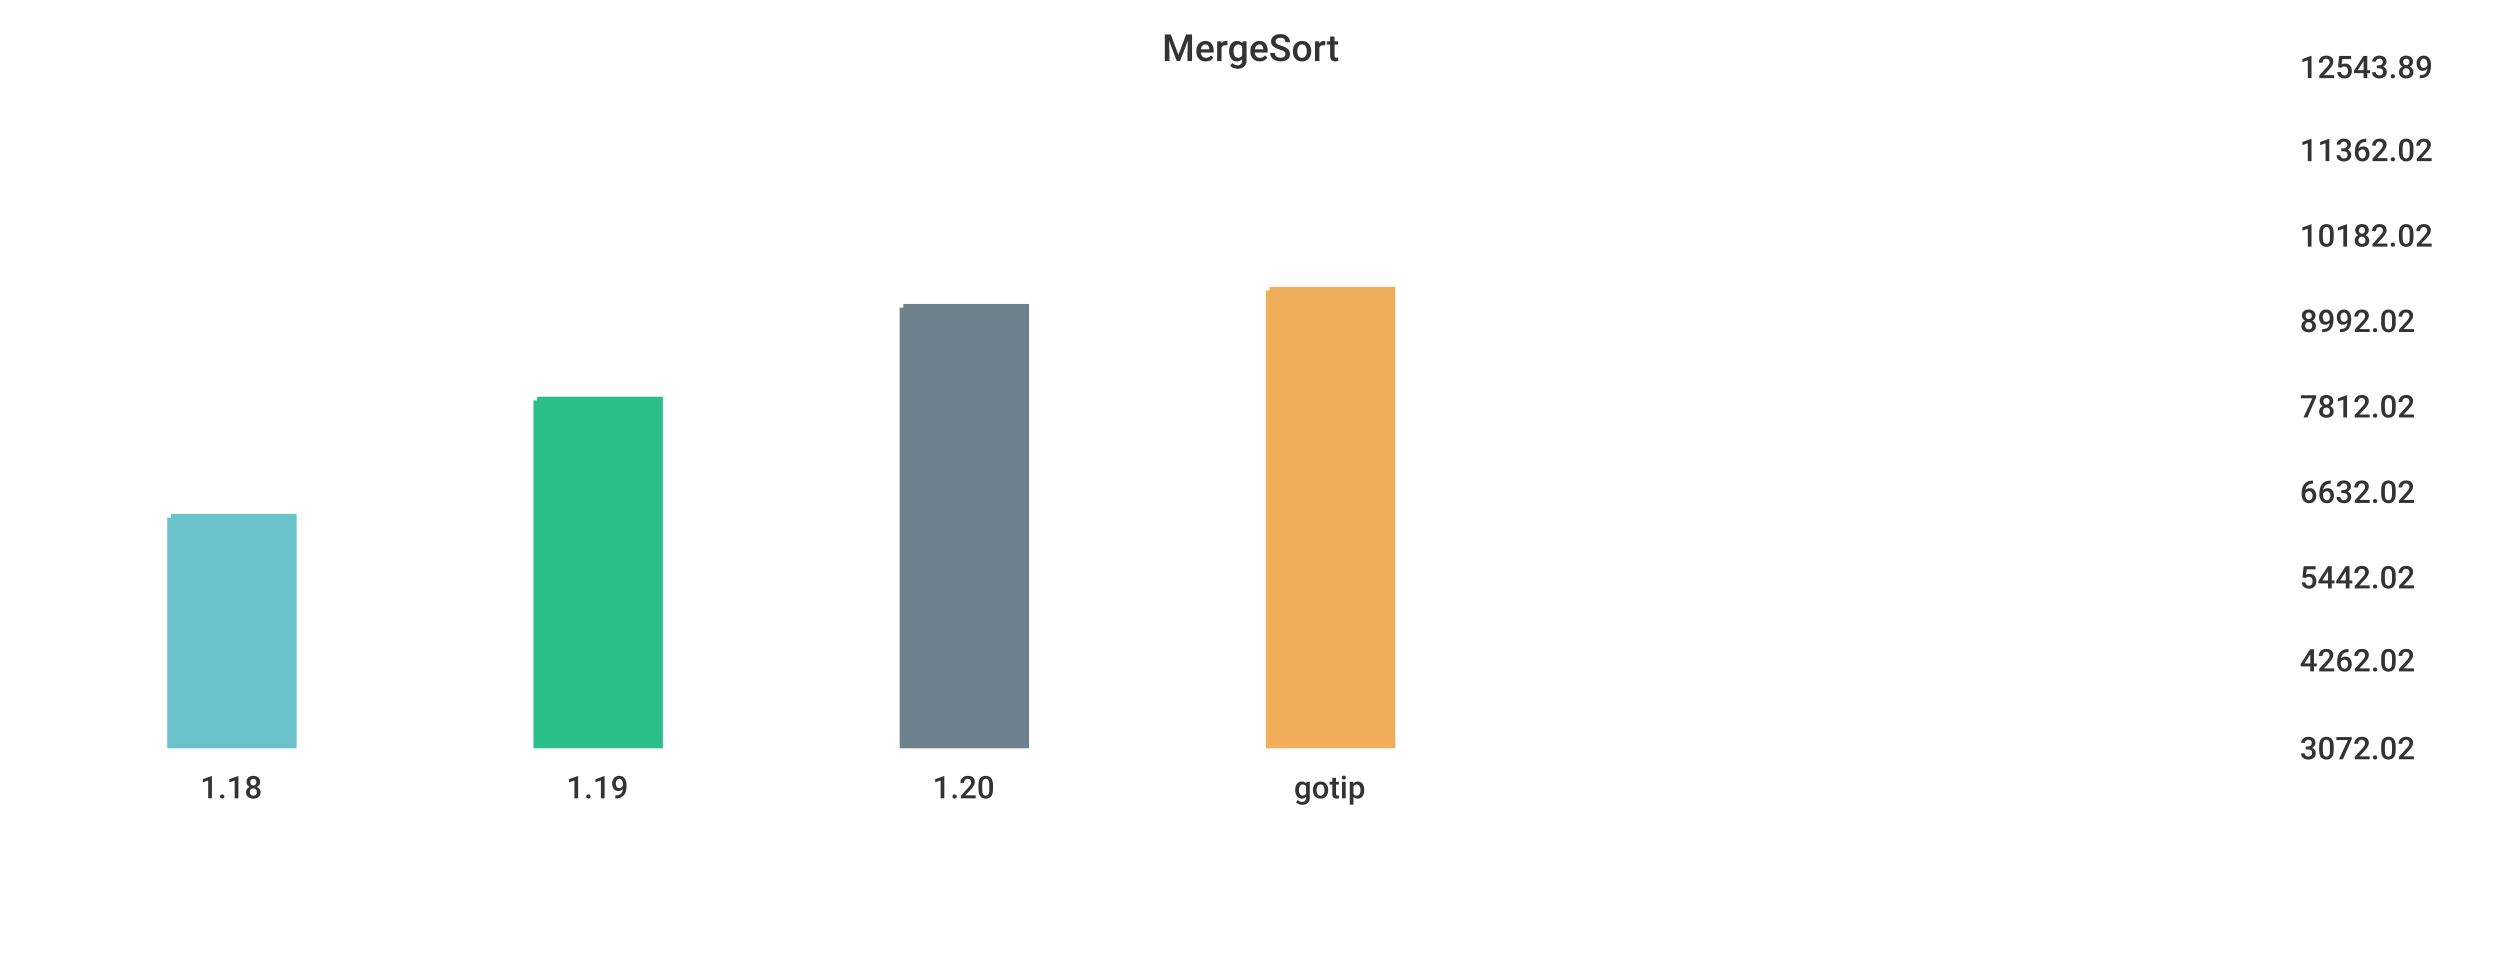
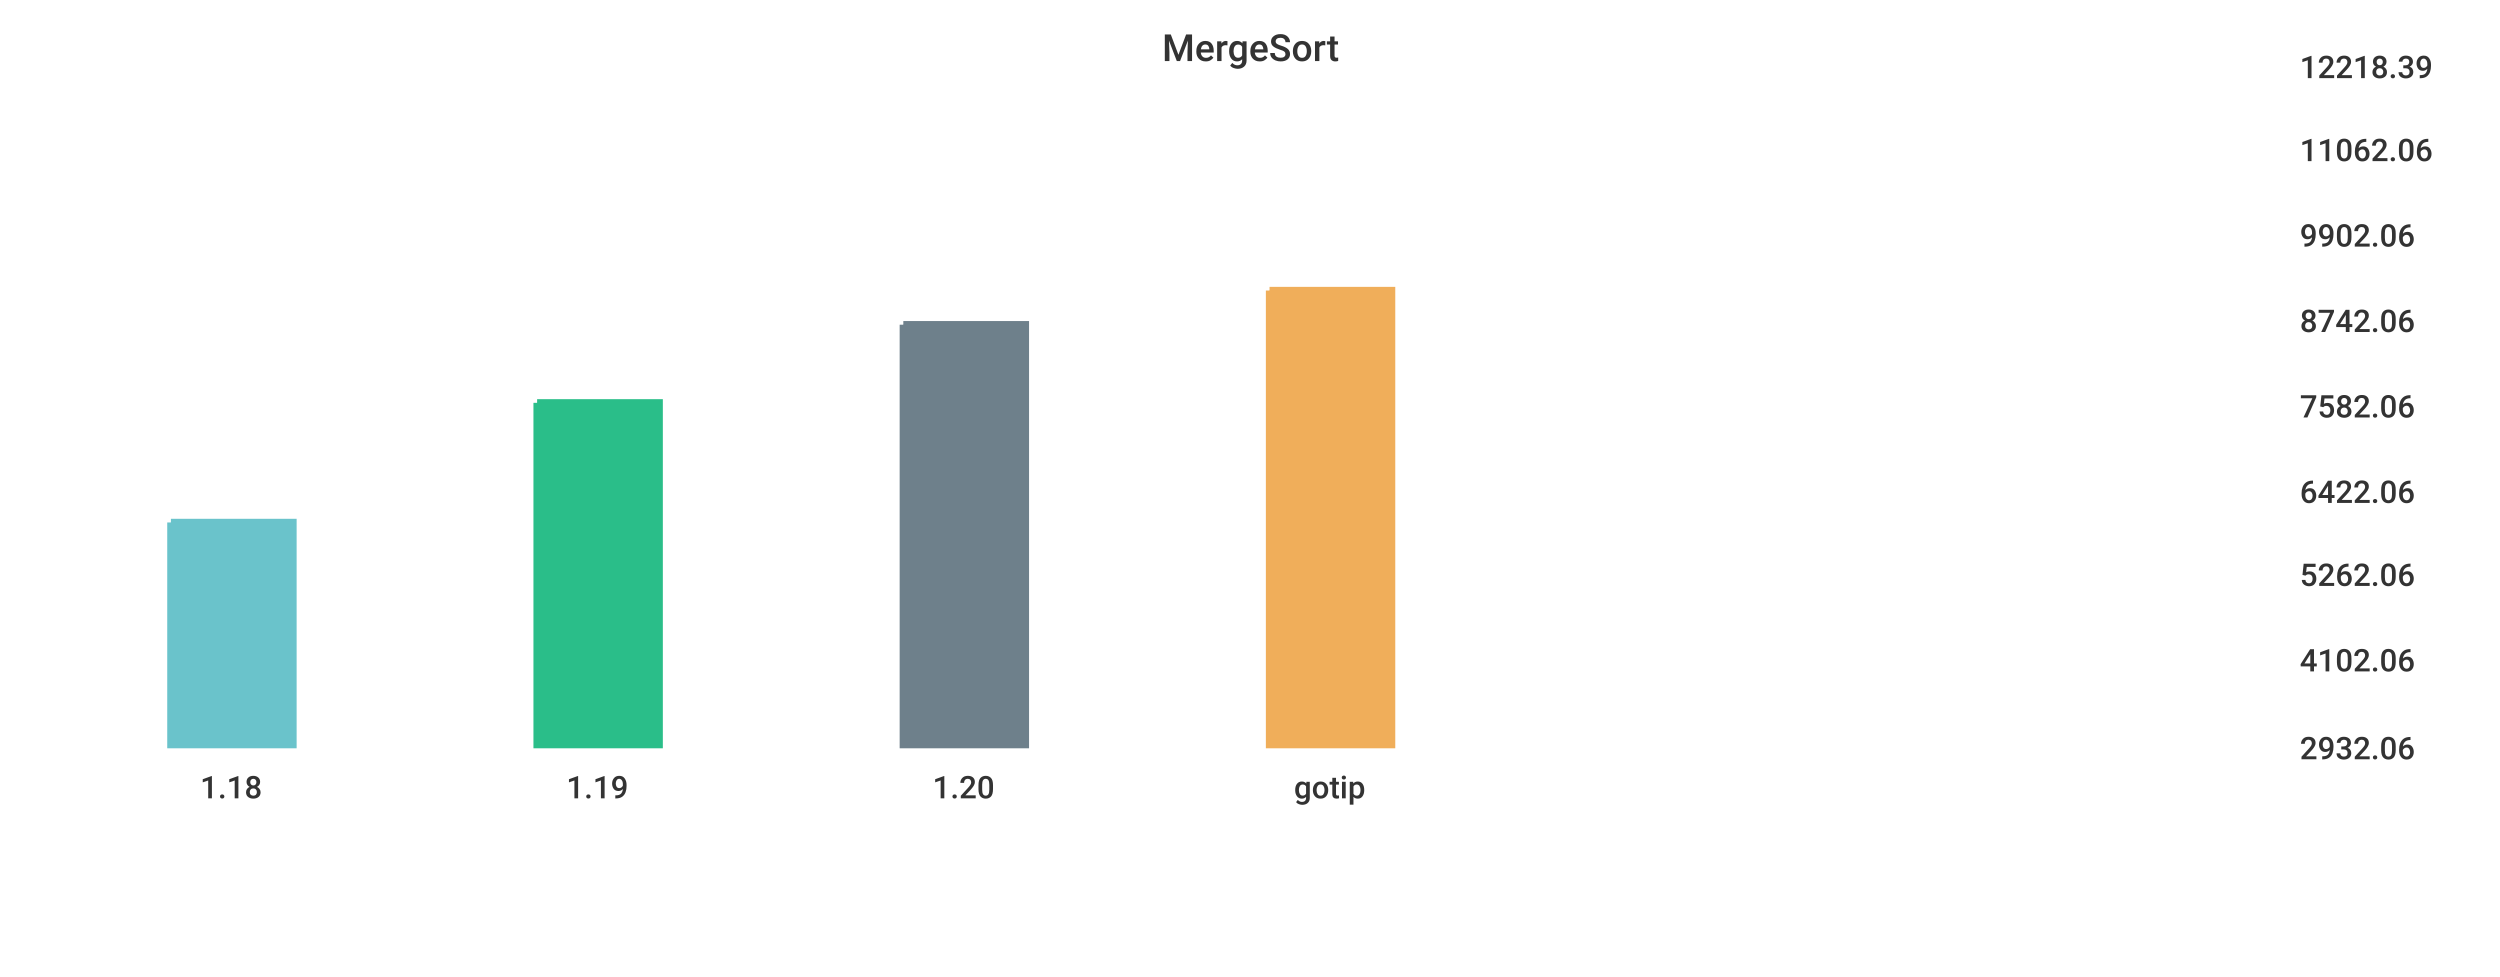
<svg xmlns="http://www.w3.org/2000/svg" width="1024" height="400">\n<path d="M 0 0 L 1024 0 L 1024 400 L 0 400 L 0 0" style="stroke-width:0;stroke:rgba(255,255,255,1.0);fill:rgba(255,255,255,1.0)" />
  <path d="M 20 26 L 927 26 L 927 305 L 20 305 L 20 26" style="stroke-width:0;stroke:rgba(255,255,255,1.0);fill:rgba(255,255,255,1.0)" />
-   <path d="M 70 212 L 120 212 L 120 305 L 70 305 L 70 212" style="stroke-width:3;stroke:rgba(106,195,203,1.0);fill:rgba(106,195,203,1.0)" />
-   <path d="M 220 164 L 270 164 L 270 305 L 220 305 L 220 164" style="stroke-width:3;stroke:rgba(42,190,137,1.0);fill:rgba(42,190,137,1.0)" />
-   <path d="M 370 126 L 420 126 L 420 305 L 370 305 L 370 126" style="stroke-width:3;stroke:rgba(110,128,139,1.0);fill:rgba(110,128,139,1.0)" />
+   <path d="M 70 214 L 120 214 L 120 305 L 70 305 L 70 214" style="stroke-width:3;stroke:rgba(106,195,203,1.0);fill:rgba(106,195,203,1.0)" />
+   <path d="M 220 165 L 270 165 L 270 305 L 220 305 L 220 165" style="stroke-width:3;stroke:rgba(42,190,137,1.0);fill:rgba(42,190,137,1.0)" />
+   <path d="M 370 133 L 420 133 L 420 305 L 370 305 L 370 133" style="stroke-width:3;stroke:rgba(110,128,139,1.0);fill:rgba(110,128,139,1.0)" />
  <path d="M 520 119 L 570 119 L 570 305 L 520 305 L 520 119" style="stroke-width:3;stroke:rgba(240,174,90,1.0);fill:rgba(240,174,90,1.0)" />
  <path d="M 20 305 L 927 305" style="stroke-width:0;stroke:rgba(51,51,51,1.0);fill:none" />
  <path d="M 20 305 L 20 310" style="stroke-width:0;stroke:rgba(51,51,51,1.0);fill:none" />
  <text x="82" y="327" style="stroke-width:0;stroke:none;fill:rgba(51,51,51,1.0);font-size:12.8px;font-family:'Roboto Medium',sans-serif">1.18</text>
  <path d="M 170 305 L 170 310" style="stroke-width:0;stroke:rgba(51,51,51,1.0);fill:none" />
  <text x="232" y="327" style="stroke-width:0;stroke:none;fill:rgba(51,51,51,1.0);font-size:12.8px;font-family:'Roboto Medium',sans-serif">1.19</text>
  <path d="M 320 305 L 320 310" style="stroke-width:0;stroke:rgba(51,51,51,1.0);fill:none" />
  <text x="382" y="327" style="stroke-width:0;stroke:none;fill:rgba(51,51,51,1.0);font-size:12.8px;font-family:'Roboto Medium',sans-serif">1.20</text>
  <path d="M 470 305 L 470 310" style="stroke-width:0;stroke:rgba(51,51,51,1.0);fill:none" />
  <text x="530" y="327" style="stroke-width:0;stroke:none;fill:rgba(51,51,51,1.0);font-size:12.8px;font-family:'Roboto Medium',sans-serif">gotip</text>
  <path d="M 927 26 L 927 305" style="stroke-width:0;stroke:rgba(51,51,51,1.0);fill:none" />
  <path d="M 927 305 L 932 305" style="stroke-width:0;stroke:rgba(51,51,51,1.0);fill:none" />
  <path d="M 927 305 L 932 305" style="stroke-width:0;stroke:rgba(51,51,51,1.0);fill:none" />
-   <text x="942" y="311" style="stroke-width:0;stroke:none;fill:rgba(51,51,51,1.0);font-size:12.8px;font-family:'Roboto Medium',sans-serif">3072.02</text>
+   <text x="942" y="311" style="stroke-width:0;stroke:none;fill:rgba(51,51,51,1.0);font-size:12.8px;font-family:'Roboto Medium',sans-serif">2932.06</text>
  <path d="M 927 269 L 932 269" style="stroke-width:0;stroke:rgba(51,51,51,1.0);fill:none" />
-   <text x="942" y="275" style="stroke-width:0;stroke:none;fill:rgba(51,51,51,1.0);font-size:12.8px;font-family:'Roboto Medium',sans-serif">4262.02</text>
-   <path d="M 927 235 L 932 235" style="stroke-width:0;stroke:rgba(51,51,51,1.0);fill:none" />
-   <text x="942" y="241" style="stroke-width:0;stroke:none;fill:rgba(51,51,51,1.0);font-size:12.8px;font-family:'Roboto Medium',sans-serif">5442.02</text>
+   <text x="942" y="275" style="stroke-width:0;stroke:none;fill:rgba(51,51,51,1.0);font-size:12.8px;font-family:'Roboto Medium',sans-serif">4102.06</text>
+   <path d="M 927 234 L 932 234" style="stroke-width:0;stroke:rgba(51,51,51,1.0);fill:none" />
+   <text x="942" y="240" style="stroke-width:0;stroke:none;fill:rgba(51,51,51,1.0);font-size:12.8px;font-family:'Roboto Medium',sans-serif">5262.06</text>
  <path d="M 927 200 L 932 200" style="stroke-width:0;stroke:rgba(51,51,51,1.0);fill:none" />
-   <text x="942" y="206" style="stroke-width:0;stroke:none;fill:rgba(51,51,51,1.0);font-size:12.8px;font-family:'Roboto Medium',sans-serif">6632.02</text>
+   <text x="942" y="206" style="stroke-width:0;stroke:none;fill:rgba(51,51,51,1.0);font-size:12.8px;font-family:'Roboto Medium',sans-serif">6422.06</text>
  <path d="M 927 165 L 932 165" style="stroke-width:0;stroke:rgba(51,51,51,1.0);fill:none" />
-   <text x="942" y="171" style="stroke-width:0;stroke:none;fill:rgba(51,51,51,1.0);font-size:12.8px;font-family:'Roboto Medium',sans-serif">7812.02</text>
+   <text x="942" y="171" style="stroke-width:0;stroke:none;fill:rgba(51,51,51,1.0);font-size:12.8px;font-family:'Roboto Medium',sans-serif">7582.06</text>
  <path d="M 927 130 L 932 130" style="stroke-width:0;stroke:rgba(51,51,51,1.0);fill:none" />
-   <text x="942" y="136" style="stroke-width:0;stroke:none;fill:rgba(51,51,51,1.0);font-size:12.8px;font-family:'Roboto Medium',sans-serif">8992.02</text>
+   <text x="942" y="136" style="stroke-width:0;stroke:none;fill:rgba(51,51,51,1.0);font-size:12.8px;font-family:'Roboto Medium',sans-serif">8742.06</text>
  <path d="M 927 95 L 932 95" style="stroke-width:0;stroke:rgba(51,51,51,1.0);fill:none" />
-   <text x="942" y="101" style="stroke-width:0;stroke:none;fill:rgba(51,51,51,1.0);font-size:12.8px;font-family:'Roboto Medium',sans-serif">10182.02</text>
+   <text x="942" y="101" style="stroke-width:0;stroke:none;fill:rgba(51,51,51,1.0);font-size:12.8px;font-family:'Roboto Medium',sans-serif">9902.06</text>
  <path d="M 927 60 L 932 60" style="stroke-width:0;stroke:rgba(51,51,51,1.0);fill:none" />
-   <text x="942" y="66" style="stroke-width:0;stroke:none;fill:rgba(51,51,51,1.0);font-size:12.8px;font-family:'Roboto Medium',sans-serif">11362.02</text>
+   <text x="942" y="66" style="stroke-width:0;stroke:none;fill:rgba(51,51,51,1.0);font-size:12.8px;font-family:'Roboto Medium',sans-serif">11062.06</text>
  <path d="M 927 26 L 932 26" style="stroke-width:0;stroke:rgba(51,51,51,1.0);fill:none" />
-   <text x="942" y="32" style="stroke-width:0;stroke:none;fill:rgba(51,51,51,1.0);font-size:12.8px;font-family:'Roboto Medium',sans-serif">12543.89</text>
+   <text x="942" y="32" style="stroke-width:0;stroke:none;fill:rgba(51,51,51,1.0);font-size:12.8px;font-family:'Roboto Medium',sans-serif">12218.39</text>
  <text x="476" y="25" style="stroke-width:0;stroke:none;fill:rgba(51,51,51,1.0);font-size:15.3px;font-family:'Roboto Medium',sans-serif">MergeSort</text>
</svg>
